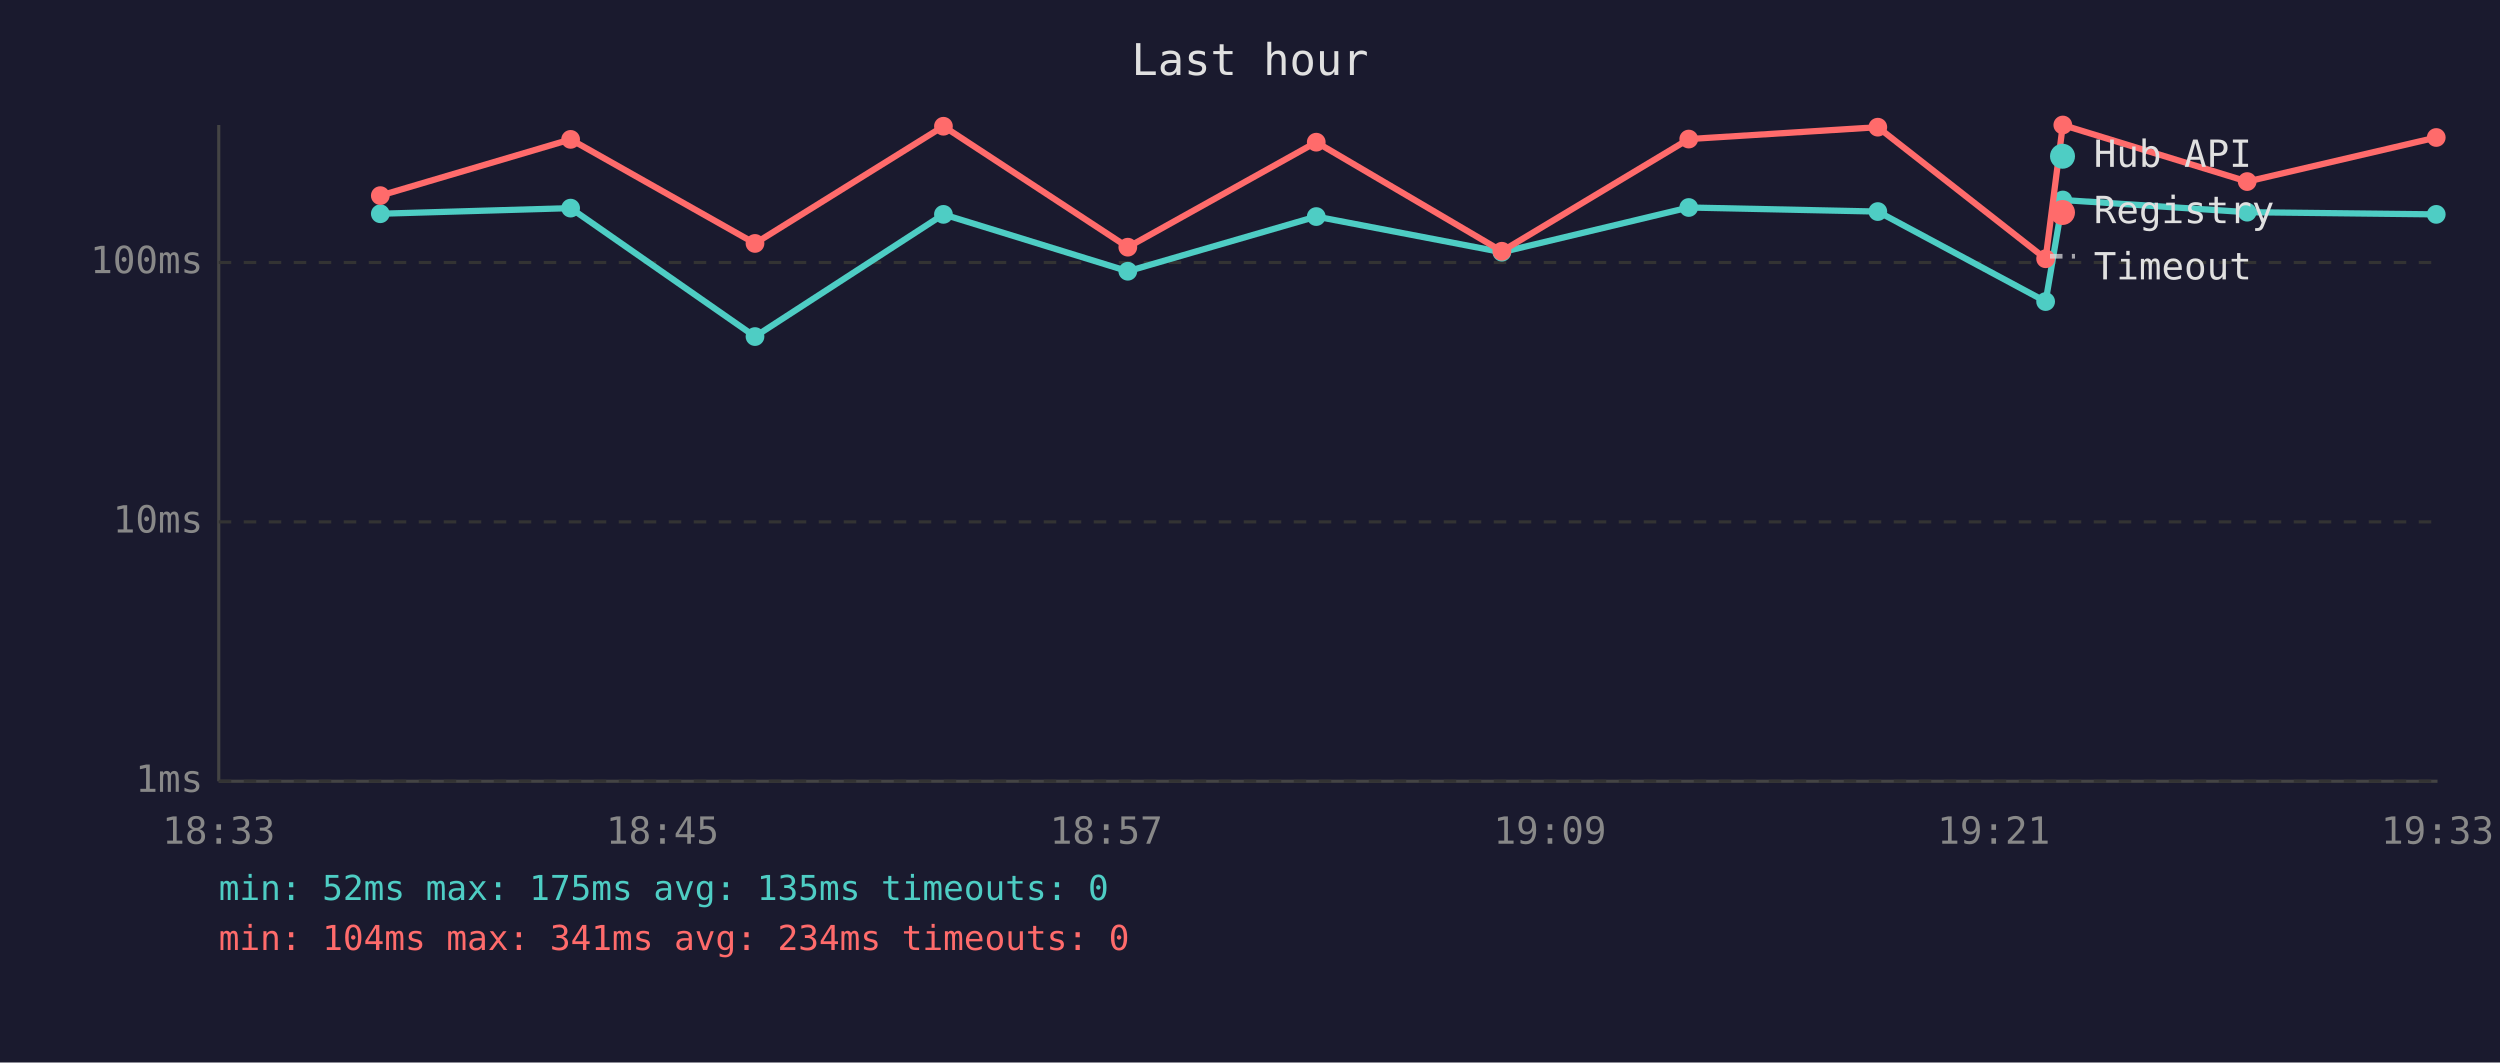
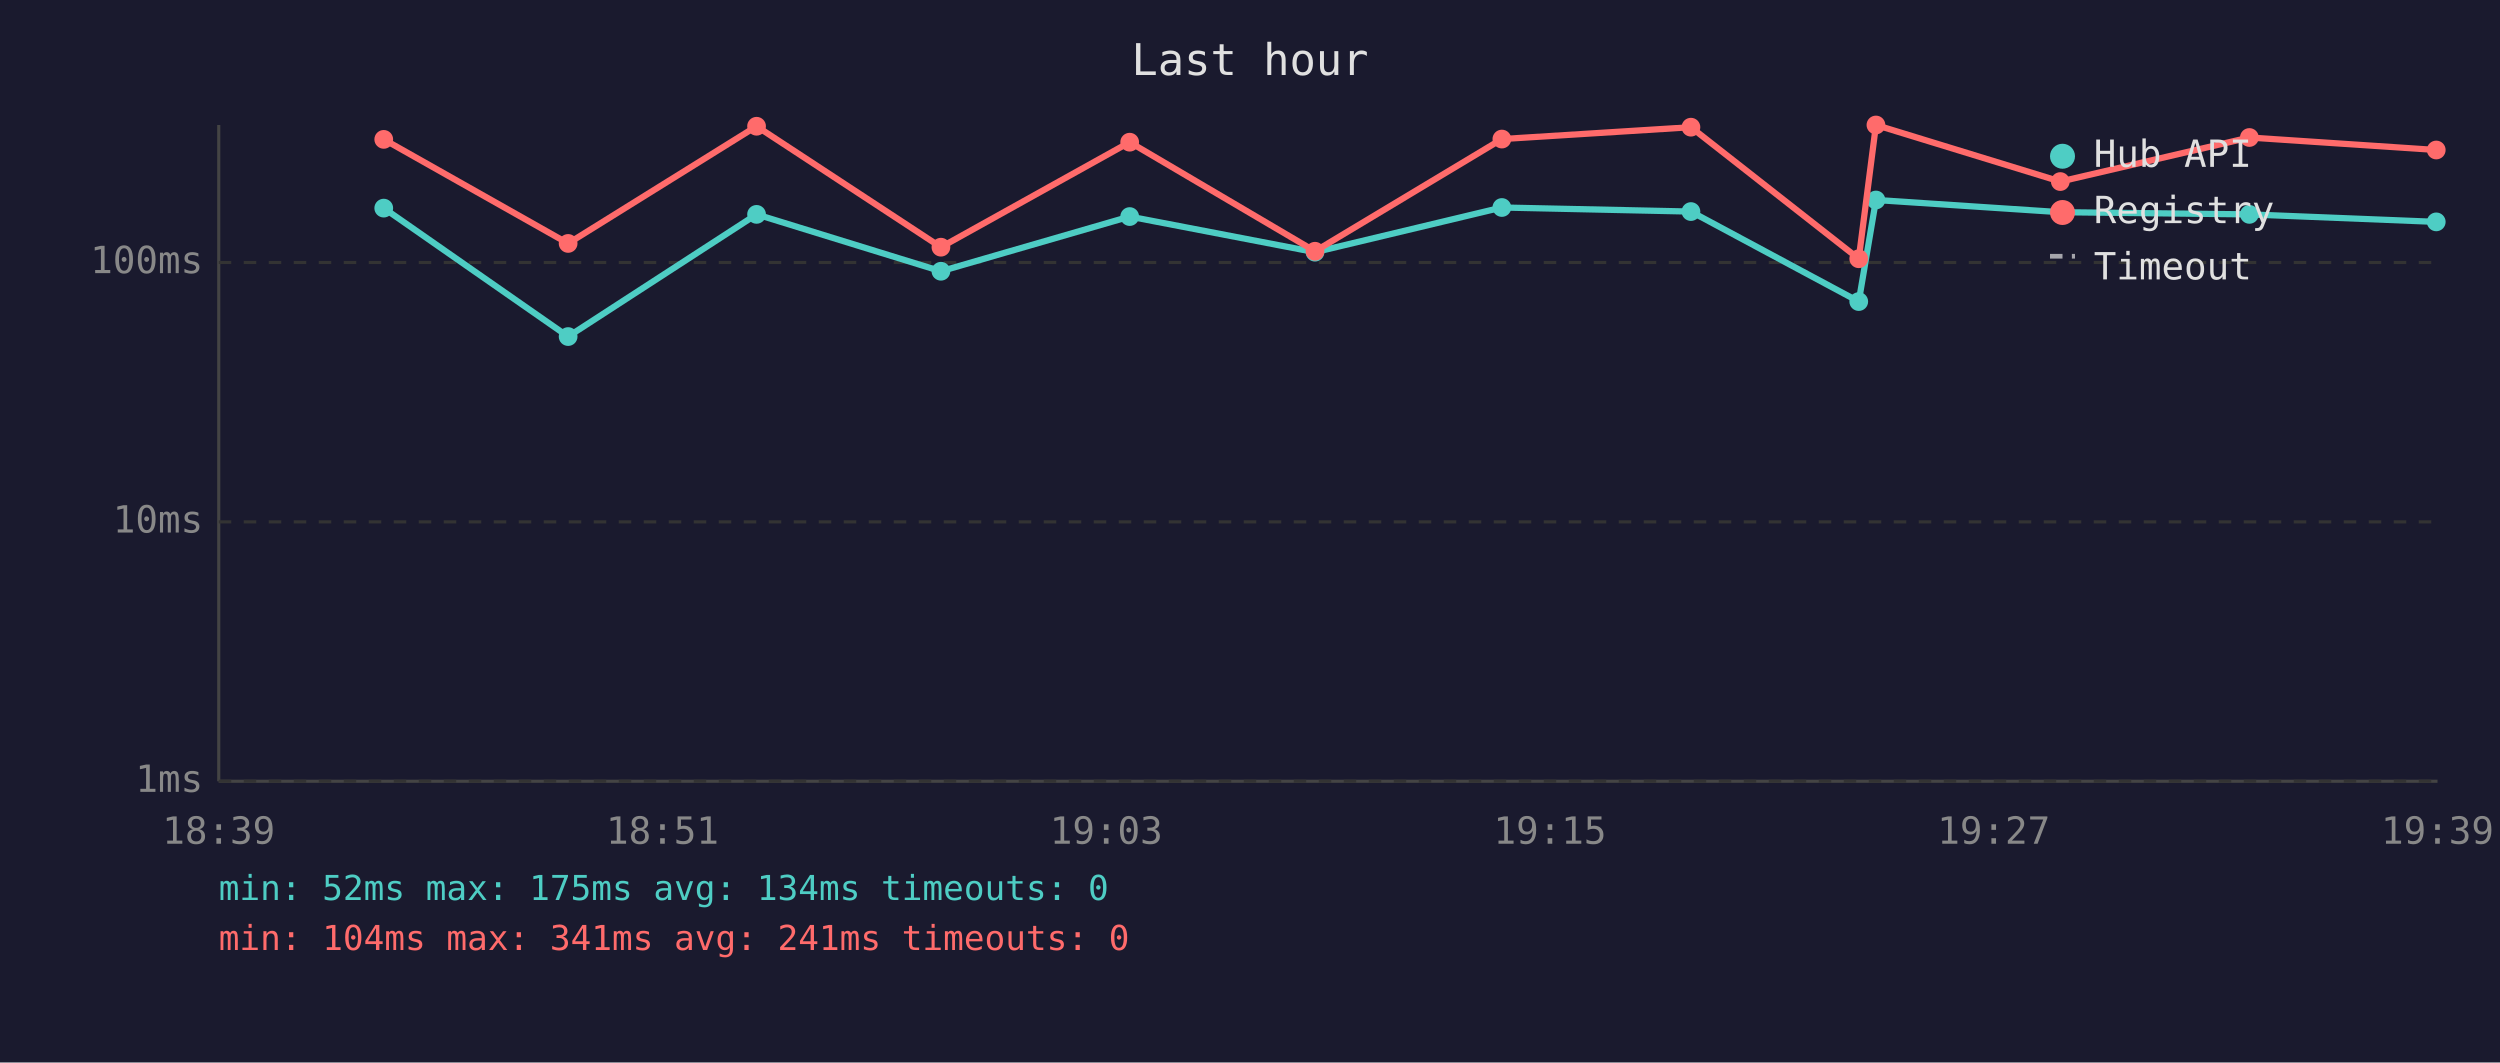
<svg xmlns="http://www.w3.org/2000/svg" viewBox="0 0 800 340" font-family="monospace" font-size="12">
  <rect width="800" height="340" fill="#1a1a2e" />
  <text x="400" y="24" fill="#e0e0e0" font-size="14" text-anchor="middle">Last hour</text>
  <line x1="70" y1="40" x2="70" y2="250" stroke="#444" stroke-width="1" />
  <line x1="70" y1="250" x2="780" y2="250" stroke="#444" stroke-width="1" />
  <line x1="70" y1="250" x2="780" y2="250" stroke="#333" stroke-width="1" stroke-dasharray="4" />
  <text x="65" y="250" fill="#888" text-anchor="end" dominant-baseline="middle">1ms</text>
  <line x1="70" y1="167" x2="780" y2="167" stroke="#333" stroke-width="1" stroke-dasharray="4" />
  <text x="65" y="167" fill="#888" text-anchor="end" dominant-baseline="middle">10ms</text>
  <line x1="70" y1="84" x2="780" y2="84" stroke="#333" stroke-width="1" stroke-dasharray="4" />
  <text x="65" y="84" fill="#888" text-anchor="end" dominant-baseline="middle">100ms</text>
-   <text x="70" y="270" fill="#888" text-anchor="middle">18:33</text>
-   <text x="212" y="270" fill="#888" text-anchor="middle">18:45</text>
-   <text x="354" y="270" fill="#888" text-anchor="middle">18:57</text>
-   <text x="496" y="270" fill="#888" text-anchor="middle">19:09</text>
-   <text x="638" y="270" fill="#888" text-anchor="middle">19:21</text>
-   <text x="780" y="270" fill="#888" text-anchor="middle">19:33</text>
-   <polyline points="121.7,68.4 182.6,66.6 241.6,107.7 301.9,68.6 360.9,86.8 421.2,69.3 480.6,80.7 540.4,66.4 600.9,67.7 654.6,96.5 660.1,64.0 719.1,67.9 779.6,68.6" fill="none" stroke="#4ecdc4" stroke-width="2" opacity="1" />
-   <circle cx="121.7" cy="68.4" r="3" fill="#4ecdc4" />
-   <circle cx="182.6" cy="66.6" r="3" fill="#4ecdc4" />
-   <circle cx="241.6" cy="107.7" r="3" fill="#4ecdc4" />
-   <circle cx="301.9" cy="68.6" r="3" fill="#4ecdc4" />
-   <circle cx="360.9" cy="86.8" r="3" fill="#4ecdc4" />
-   <circle cx="421.2" cy="69.3" r="3" fill="#4ecdc4" />
-   <circle cx="480.6" cy="80.7" r="3" fill="#4ecdc4" />
-   <circle cx="540.4" cy="66.4" r="3" fill="#4ecdc4" />
-   <circle cx="600.9" cy="67.7" r="3" fill="#4ecdc4" />
-   <circle cx="654.6" cy="96.5" r="3" fill="#4ecdc4" />
-   <circle cx="660.1" cy="64.0" r="3" fill="#4ecdc4" />
-   <circle cx="719.1" cy="67.9" r="3" fill="#4ecdc4" />
-   <circle cx="779.6" cy="68.6" r="3" fill="#4ecdc4" />
-   <polyline points="121.7,62.6 182.6,44.6 241.6,77.9 301.9,40.4 360.9,79.1 421.2,45.5 480.6,80.4 540.4,44.5 600.9,40.7 654.6,82.8 660.1,40.0 719.1,58.1 779.6,44.0" fill="none" stroke="#ff6b6b" stroke-width="2" opacity="1" />
-   <circle cx="121.7" cy="62.6" r="3" fill="#ff6b6b" />
-   <circle cx="182.6" cy="44.6" r="3" fill="#ff6b6b" />
-   <circle cx="241.6" cy="77.9" r="3" fill="#ff6b6b" />
-   <circle cx="301.9" cy="40.4" r="3" fill="#ff6b6b" />
-   <circle cx="360.9" cy="79.1" r="3" fill="#ff6b6b" />
-   <circle cx="421.2" cy="45.5" r="3" fill="#ff6b6b" />
-   <circle cx="480.6" cy="80.4" r="3" fill="#ff6b6b" />
-   <circle cx="540.4" cy="44.5" r="3" fill="#ff6b6b" />
-   <circle cx="600.9" cy="40.7" r="3" fill="#ff6b6b" />
-   <circle cx="654.6" cy="82.8" r="3" fill="#ff6b6b" />
-   <circle cx="660.1" cy="40.0" r="3" fill="#ff6b6b" />
-   <circle cx="719.1" cy="58.1" r="3" fill="#ff6b6b" />
-   <circle cx="779.6" cy="44.0" r="3" fill="#ff6b6b" />
+   <text x="70" y="270" fill="#888" text-anchor="middle">18:39</text>
+   <text x="212" y="270" fill="#888" text-anchor="middle">18:51</text>
+   <text x="354" y="270" fill="#888" text-anchor="middle">19:03</text>
+   <text x="496" y="270" fill="#888" text-anchor="middle">19:15</text>
+   <text x="638" y="270" fill="#888" text-anchor="middle">19:27</text>
+   <text x="780" y="270" fill="#888" text-anchor="middle">19:39</text>
+   <polyline points="122.8,66.6 181.8,107.7 242.1,68.6 301.1,86.8 361.5,69.3 420.8,80.7 480.6,66.4 541.1,67.7 594.8,96.5 600.3,64.0 659.3,67.9 719.8,68.6 779.6,71.0" fill="none" stroke="#4ecdc4" stroke-width="2" opacity="1" />
+   <circle cx="122.8" cy="66.6" r="3" fill="#4ecdc4" />
+   <circle cx="181.8" cy="107.7" r="3" fill="#4ecdc4" />
+   <circle cx="242.1" cy="68.6" r="3" fill="#4ecdc4" />
+   <circle cx="301.1" cy="86.8" r="3" fill="#4ecdc4" />
+   <circle cx="361.5" cy="69.3" r="3" fill="#4ecdc4" />
+   <circle cx="420.8" cy="80.7" r="3" fill="#4ecdc4" />
+   <circle cx="480.6" cy="66.4" r="3" fill="#4ecdc4" />
+   <circle cx="541.1" cy="67.7" r="3" fill="#4ecdc4" />
+   <circle cx="594.8" cy="96.5" r="3" fill="#4ecdc4" />
+   <circle cx="600.3" cy="64.0" r="3" fill="#4ecdc4" />
+   <circle cx="659.3" cy="67.9" r="3" fill="#4ecdc4" />
+   <circle cx="719.8" cy="68.6" r="3" fill="#4ecdc4" />
+   <circle cx="779.6" cy="71.0" r="3" fill="#4ecdc4" />
+   <polyline points="122.8,44.6 181.8,77.9 242.1,40.4 301.1,79.1 361.5,45.5 420.8,80.4 480.6,44.5 541.1,40.7 594.8,82.8 600.3,40.0 659.3,58.1 719.8,44.0 779.6,48.0" fill="none" stroke="#ff6b6b" stroke-width="2" opacity="1" />
+   <circle cx="122.8" cy="44.6" r="3" fill="#ff6b6b" />
+   <circle cx="181.8" cy="77.9" r="3" fill="#ff6b6b" />
+   <circle cx="242.1" cy="40.4" r="3" fill="#ff6b6b" />
+   <circle cx="301.1" cy="79.1" r="3" fill="#ff6b6b" />
+   <circle cx="361.5" cy="45.5" r="3" fill="#ff6b6b" />
+   <circle cx="420.8" cy="80.4" r="3" fill="#ff6b6b" />
+   <circle cx="480.6" cy="44.5" r="3" fill="#ff6b6b" />
+   <circle cx="541.1" cy="40.7" r="3" fill="#ff6b6b" />
+   <circle cx="594.8" cy="82.8" r="3" fill="#ff6b6b" />
+   <circle cx="600.3" cy="40.0" r="3" fill="#ff6b6b" />
+   <circle cx="659.3" cy="58.1" r="3" fill="#ff6b6b" />
+   <circle cx="719.8" cy="44.0" r="3" fill="#ff6b6b" />
+   <circle cx="779.6" cy="48.0" r="3" fill="#ff6b6b" />
  <circle cx="660" cy="50" r="4" fill="#4ecdc4" />
  <text x="670" y="50" fill="#e0e0e0" dominant-baseline="middle">Hub API</text>
  <circle cx="660" cy="68" r="4" fill="#ff6b6b" />
  <text x="670" y="68" fill="#e0e0e0" dominant-baseline="middle">Registry</text>
  <line x1="656" y1="82" x2="664" y2="82" stroke="#e0e0e0" stroke-width="1.5" stroke-dasharray="4,3" opacity="0.7" />
  <text x="670" y="86" fill="#e0e0e0" dominant-baseline="middle">Timeout</text>
-   <text x="70" y="288" fill="#4ecdc4" font-size="11">min: 52ms  max: 175ms  avg: 135ms  timeouts: 0</text>
-   <text x="70" y="304" fill="#ff6b6b" font-size="11">min: 104ms  max: 341ms  avg: 234ms  timeouts: 0</text>
+   <text x="70" y="288" fill="#4ecdc4" font-size="11">min: 52ms  max: 175ms  avg: 134ms  timeouts: 0</text>
+   <text x="70" y="304" fill="#ff6b6b" font-size="11">min: 104ms  max: 341ms  avg: 241ms  timeouts: 0</text>
</svg>
